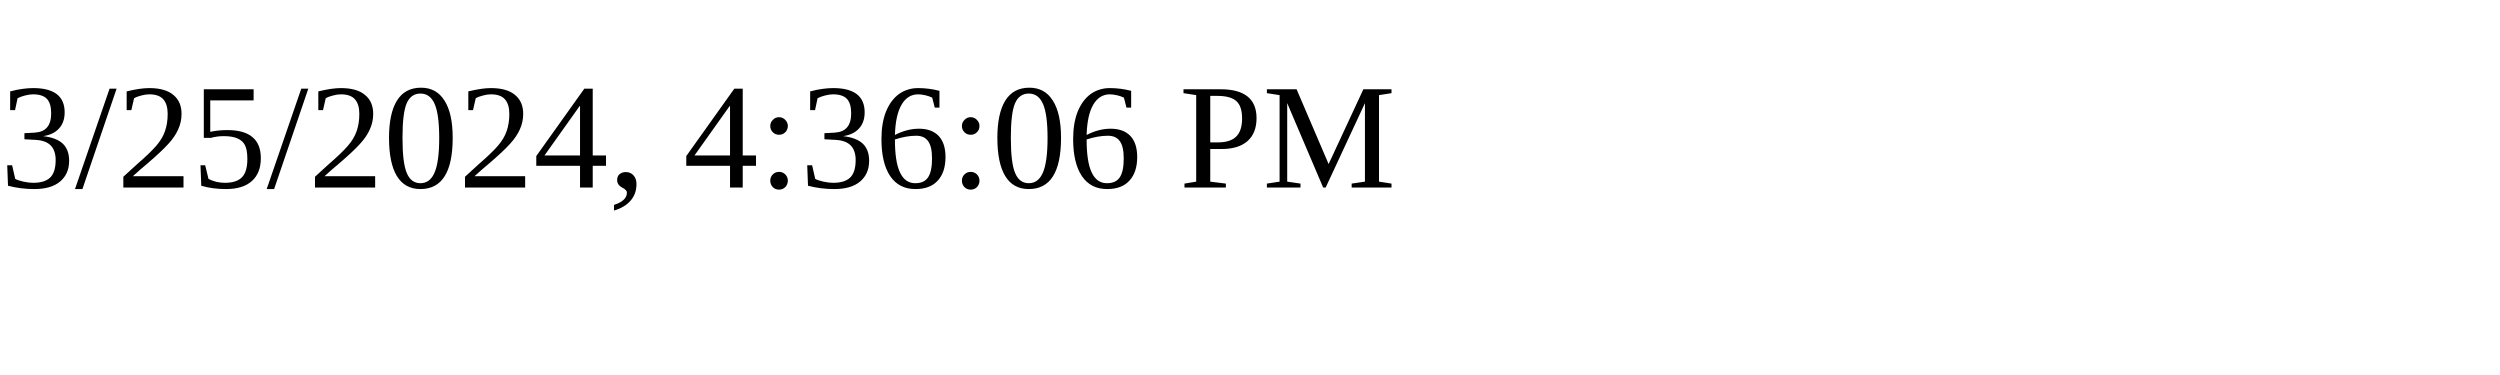
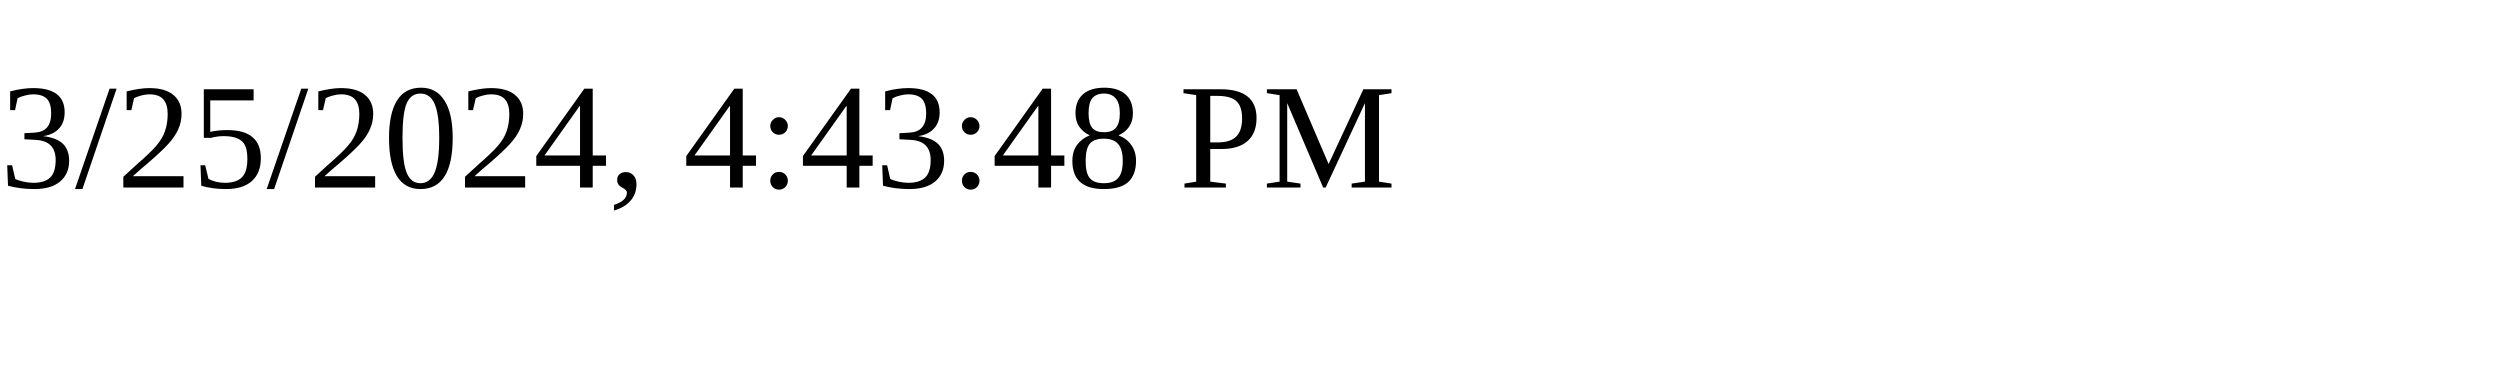
<svg xmlns="http://www.w3.org/2000/svg" height="30" width="200">
-   <text x="0" y="15">3/25/2024, 4:36:06 PM</text>
+   <text x="0" y="15">3/25/2024, 4:43:48 PM</text>
</svg>
